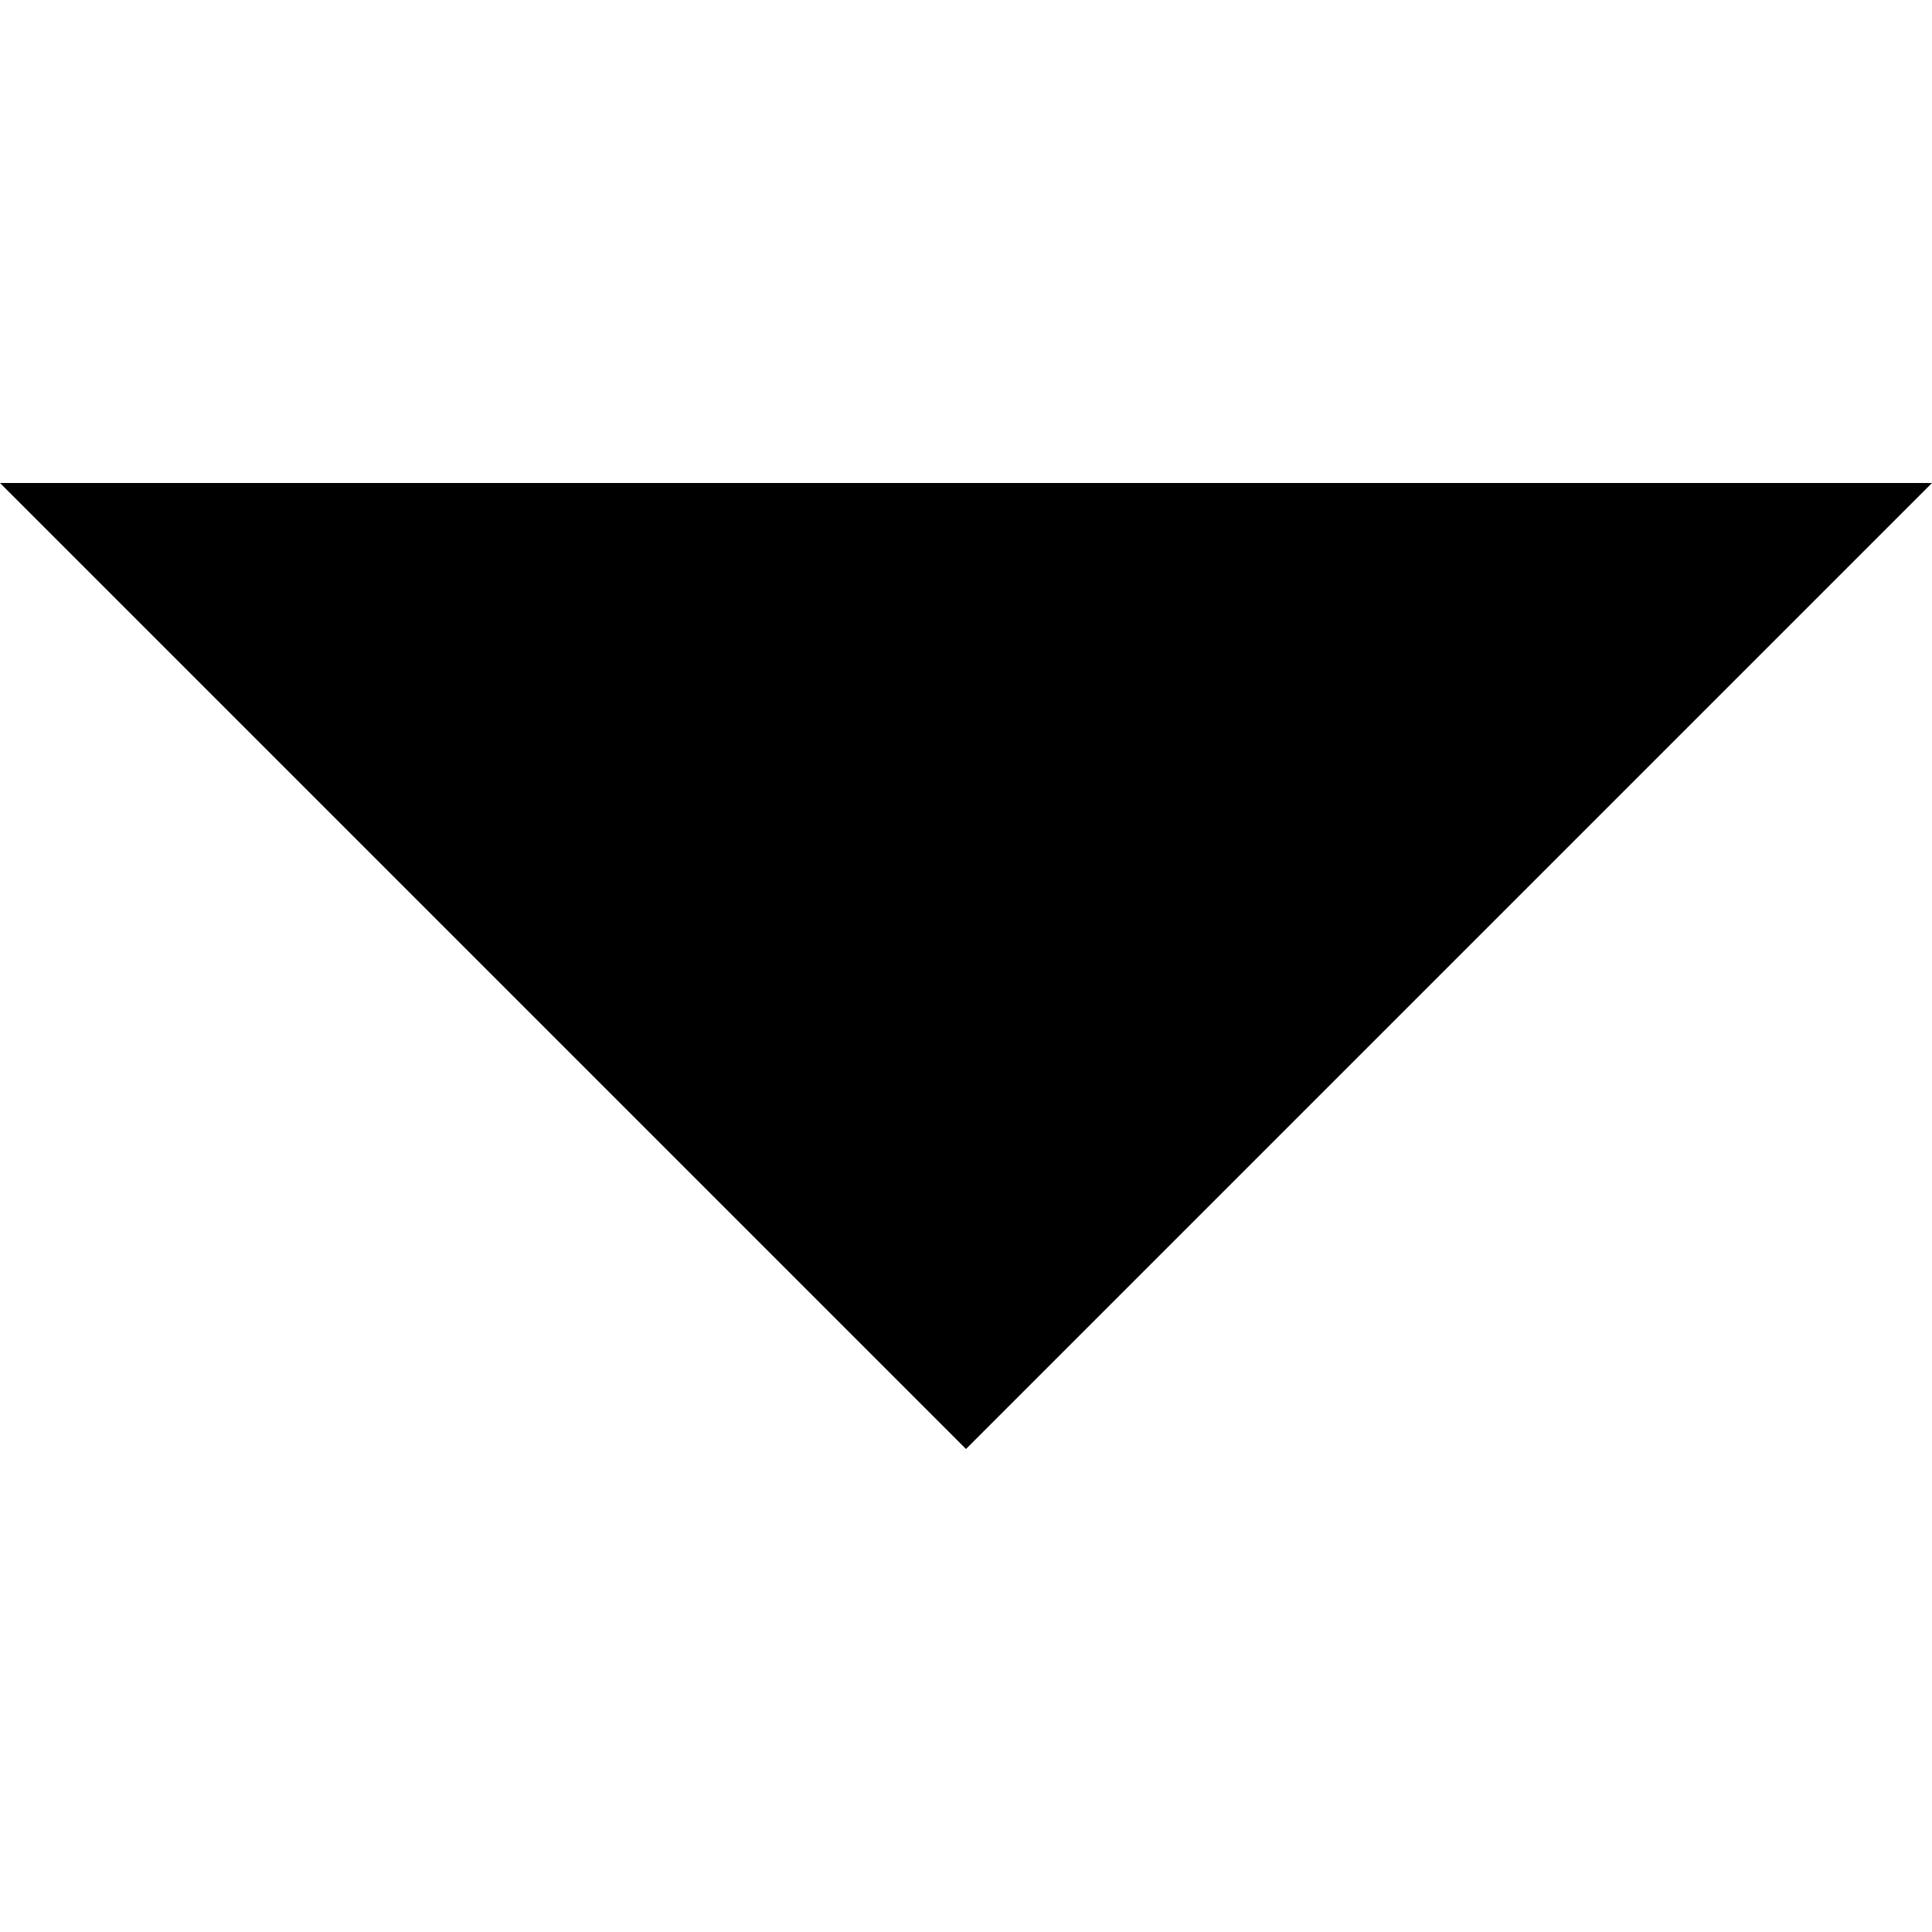
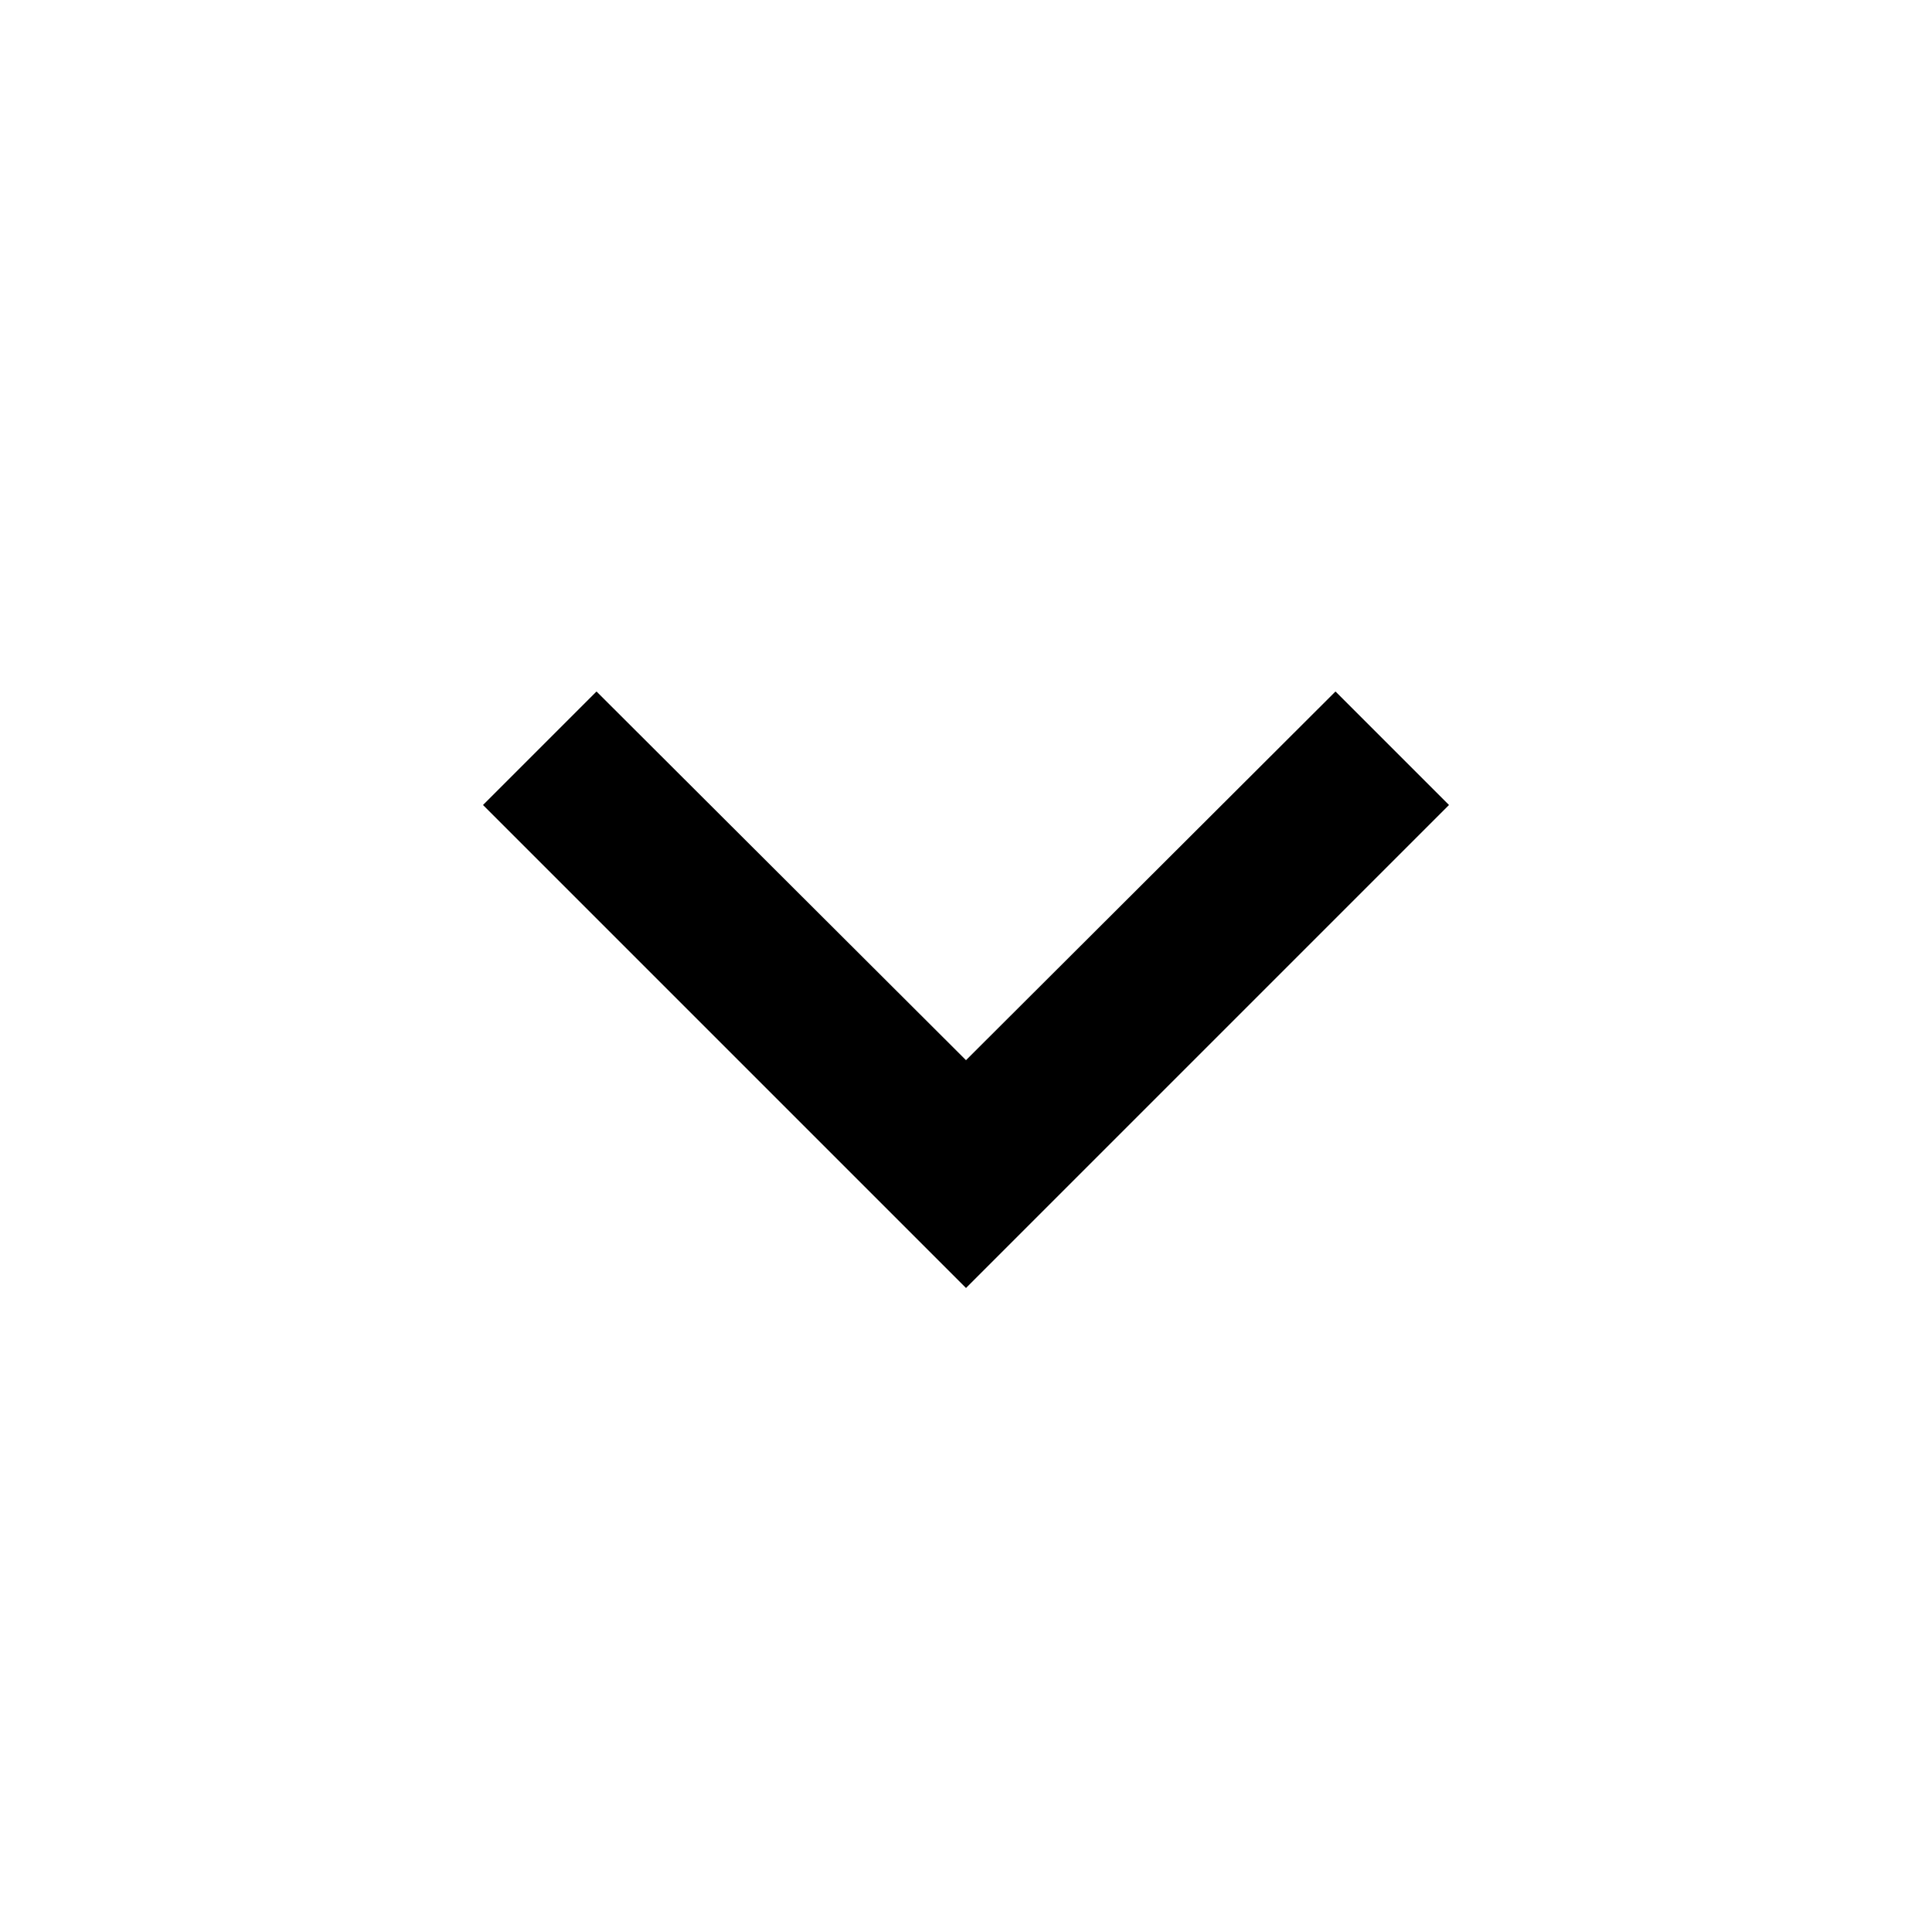
- <svg xmlns="http://www.w3.org/2000/svg" width="24" height="24" viewBox="0 0 255 255">
-   <g>
-     <polygon points="0,63.75 127.5,191.25 255,63.75" />
-   </g>
+ <svg xmlns="http://www.w3.org/2000/svg" height="24px" viewBox="0 0 24 24" width="24px" fill="#000000">
+   <path d="M0 0h24v24H0z" fill="none" />
+   <path d="M16.59 8.59L12 13.17 7.41 8.59 6 10l6 6 6-6z" />
</svg>
